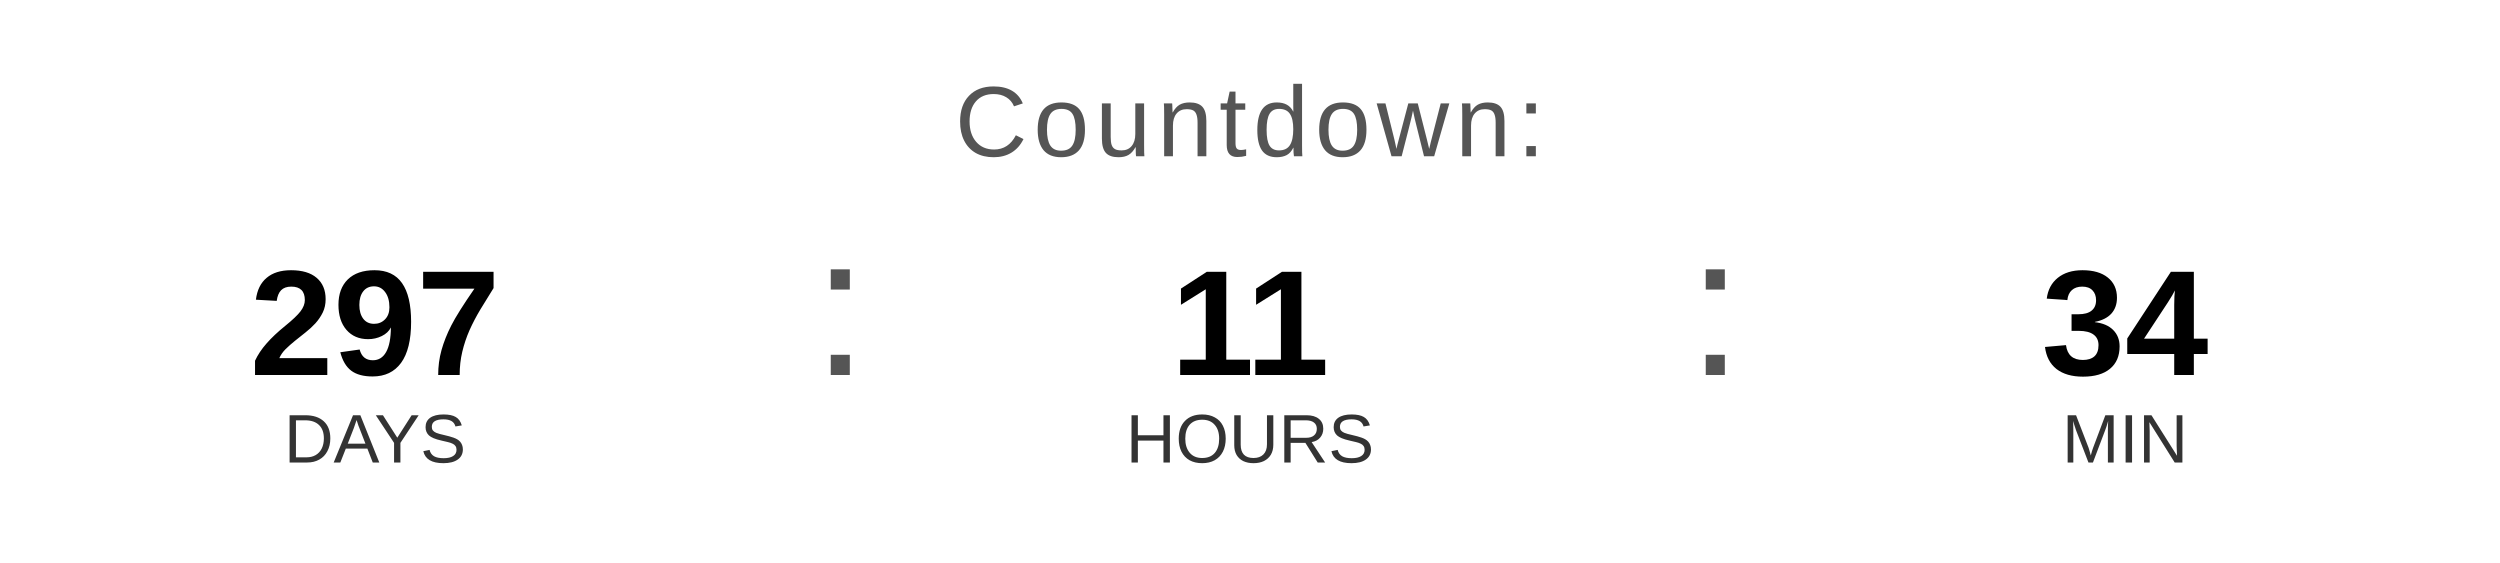
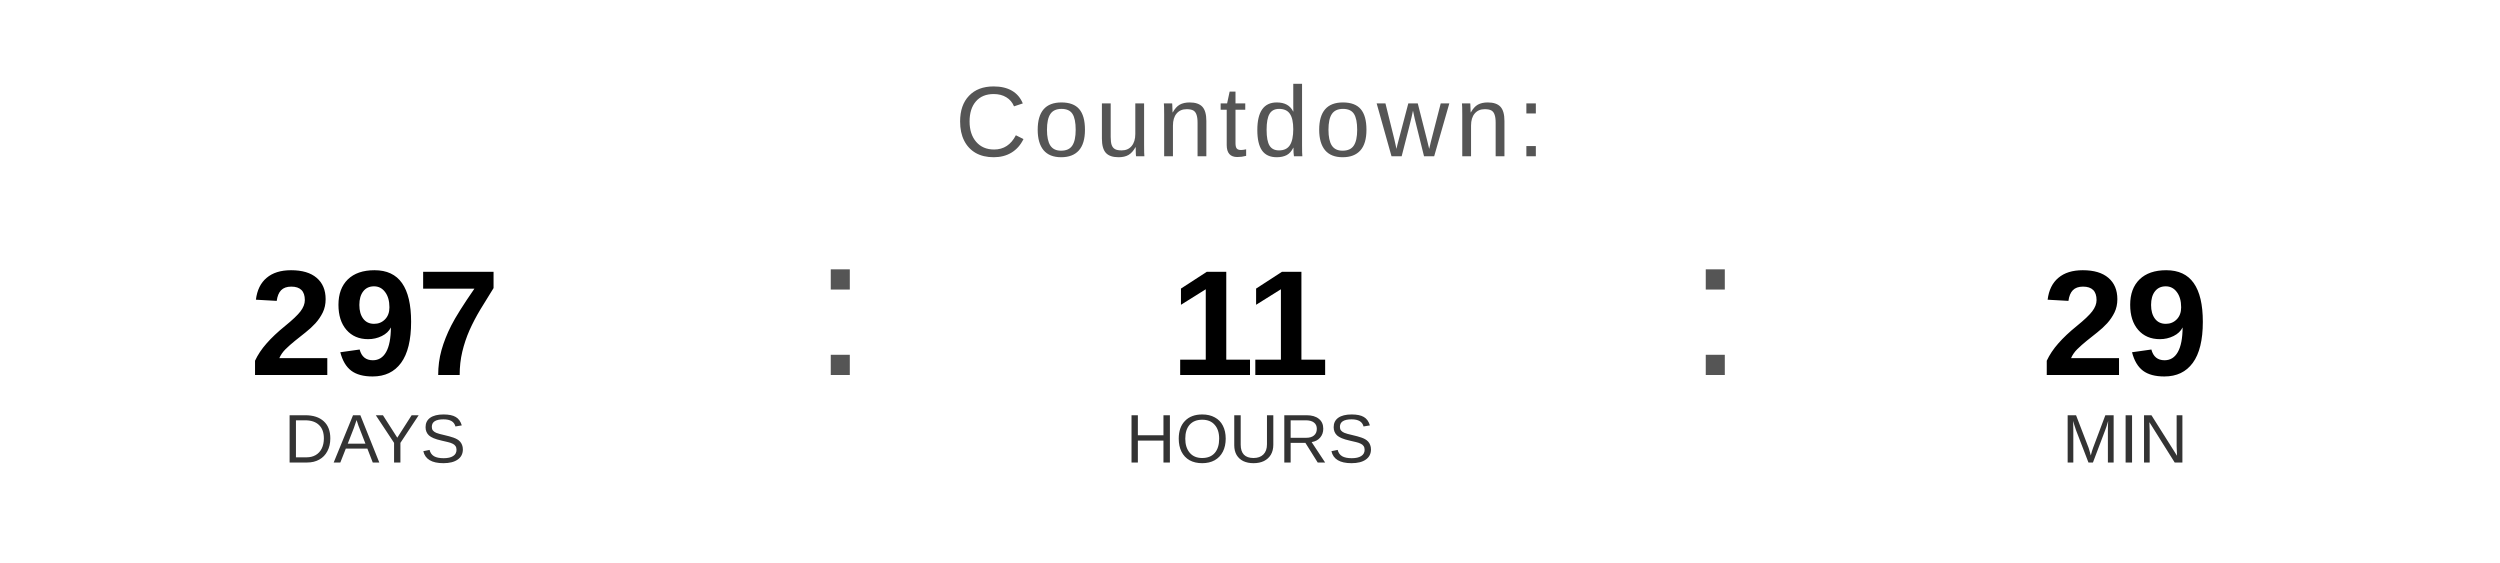
<svg xmlns="http://www.w3.org/2000/svg" width="400" height="90" viewBox="0 0 400 90">
  <text x="200" y="25" font-family="Arial, Helvetica, sans-serif" font-size="16" fill="#555555" text-anchor="middle" letter-spacing="1">
    Countdown:
  </text>
  <text x="60" y="60" font-family="Arial, Helvetica, sans-serif" font-size="24" font-weight="bold" fill="#000000" text-anchor="middle">297</text>
  <text x="60" y="74" font-family="Arial, Helvetica, sans-serif" font-size="11" fill="#333333" text-anchor="middle">DAYS</text>
  <text x="130" y="60" font-family="Arial, sans-serif" font-size="32" fill="#555555">:</text>
  <text x="200" y="60" font-family="Arial, Helvetica, sans-serif" font-size="24" font-weight="bold" fill="#000000" text-anchor="middle">11</text>
  <text x="200" y="74" font-family="Arial, Helvetica, sans-serif" font-size="11" fill="#333333" text-anchor="middle">HOURS</text>
  <text x="270" y="60" font-family="Arial, sans-serif" font-size="32" fill="#555555">:</text>
-   <text x="340" y="60" font-family="Arial, Helvetica, sans-serif" font-size="24" font-weight="bold" fill="#000000" text-anchor="middle">34</text>
+   <text x="340" y="60" font-family="Arial, Helvetica, sans-serif" font-size="24" font-weight="bold" fill="#000000" text-anchor="middle">29</text>
  <text x="340" y="74" font-family="Arial, Helvetica, sans-serif" font-size="11" fill="#333333" text-anchor="middle">MIN</text>
</svg>
